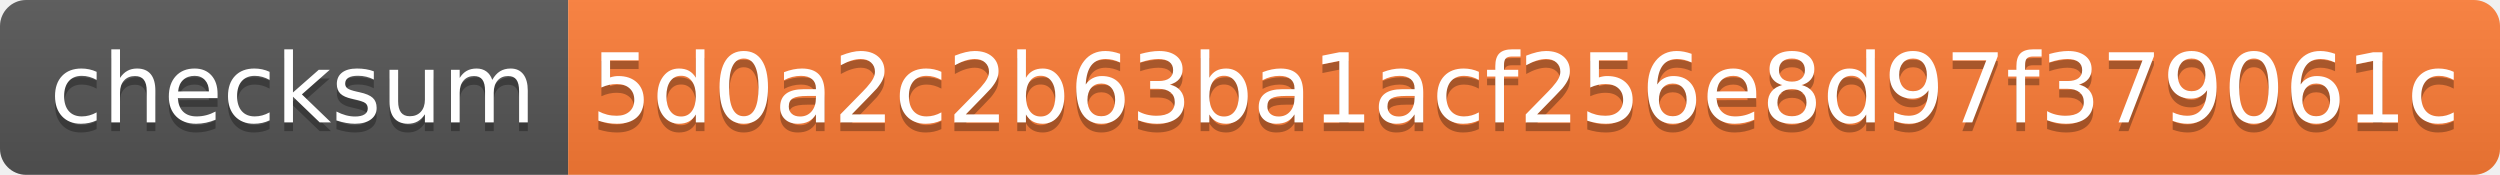
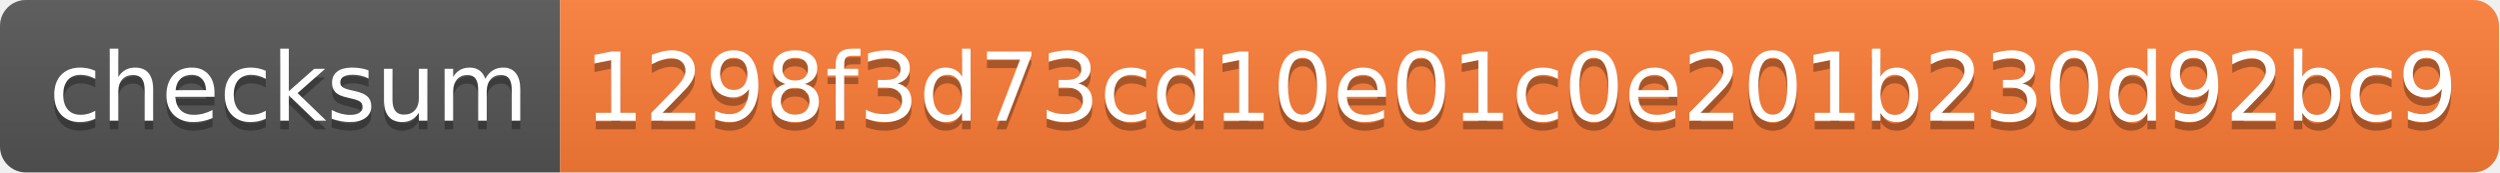
- <svg xmlns="http://www.w3.org/2000/svg" width="286" height="20" role="img" aria-label="checksum: 5d0a2c2b63ba1acf256e8d97f379061c">
+ <svg xmlns="http://www.w3.org/2000/svg" width="290" height="20" role="img" aria-label="checksum: 1298f3d73cd10e01c0e201b230d92bc9">
  <linearGradient id="s" x2="0" y2="100%">
    <stop offset="0" stop-color="#bbb" stop-opacity=".1" />
    <stop offset="1" stop-opacity=".1" />
  </linearGradient>
  <clipPath id="r">
-     <rect width="286" height="20" rx="3" fill="#fff" />
+     <rect width="290" height="20" rx="3" fill="#fff" />
  </clipPath>
  <g clip-path="url(#r)">
    <rect width="65" height="20" fill="#555" />
-     <rect x="65" width="221" height="20" fill="#fe7d37" />
-     <rect width="286" height="20" fill="url(#s)" />
+     <rect x="65" width="225" height="20" fill="#fe7d37" />
+     <rect width="290" height="20" fill="url(#s)" />
  </g>
  <g fill="#fff" text-anchor="middle" font-family="Verdana,Geneva,DejaVu Sans,sans-serif" text-rendering="geometricPrecision" font-size="110">
    <text aria-hidden="true" x="335" y="150" fill="#010101" fill-opacity=".3" transform="scale(.1)" textLength="550">checksum</text>
    <text x="335" y="140" transform="scale(.1)" fill="#fff" textLength="550">checksum</text>
-     <text aria-hidden="true" x="1745" y="150" fill="#010101" fill-opacity=".3" transform="scale(.1)" textLength="2110">5d0a2c2b63ba1acf256e8d97f379061c</text>
-     <text x="1745" y="140" transform="scale(.1)" fill="#fff" textLength="2110">5d0a2c2b63ba1acf256e8d97f379061c</text>
+     <text aria-hidden="true" x="1765" y="150" fill="#010101" fill-opacity=".3" transform="scale(.1)" textLength="2150">1298f3d73cd10e01c0e201b230d92bc9</text>
+     <text x="1765" y="140" transform="scale(.1)" fill="#fff" textLength="2150">1298f3d73cd10e01c0e201b230d92bc9</text>
  </g>
</svg>
